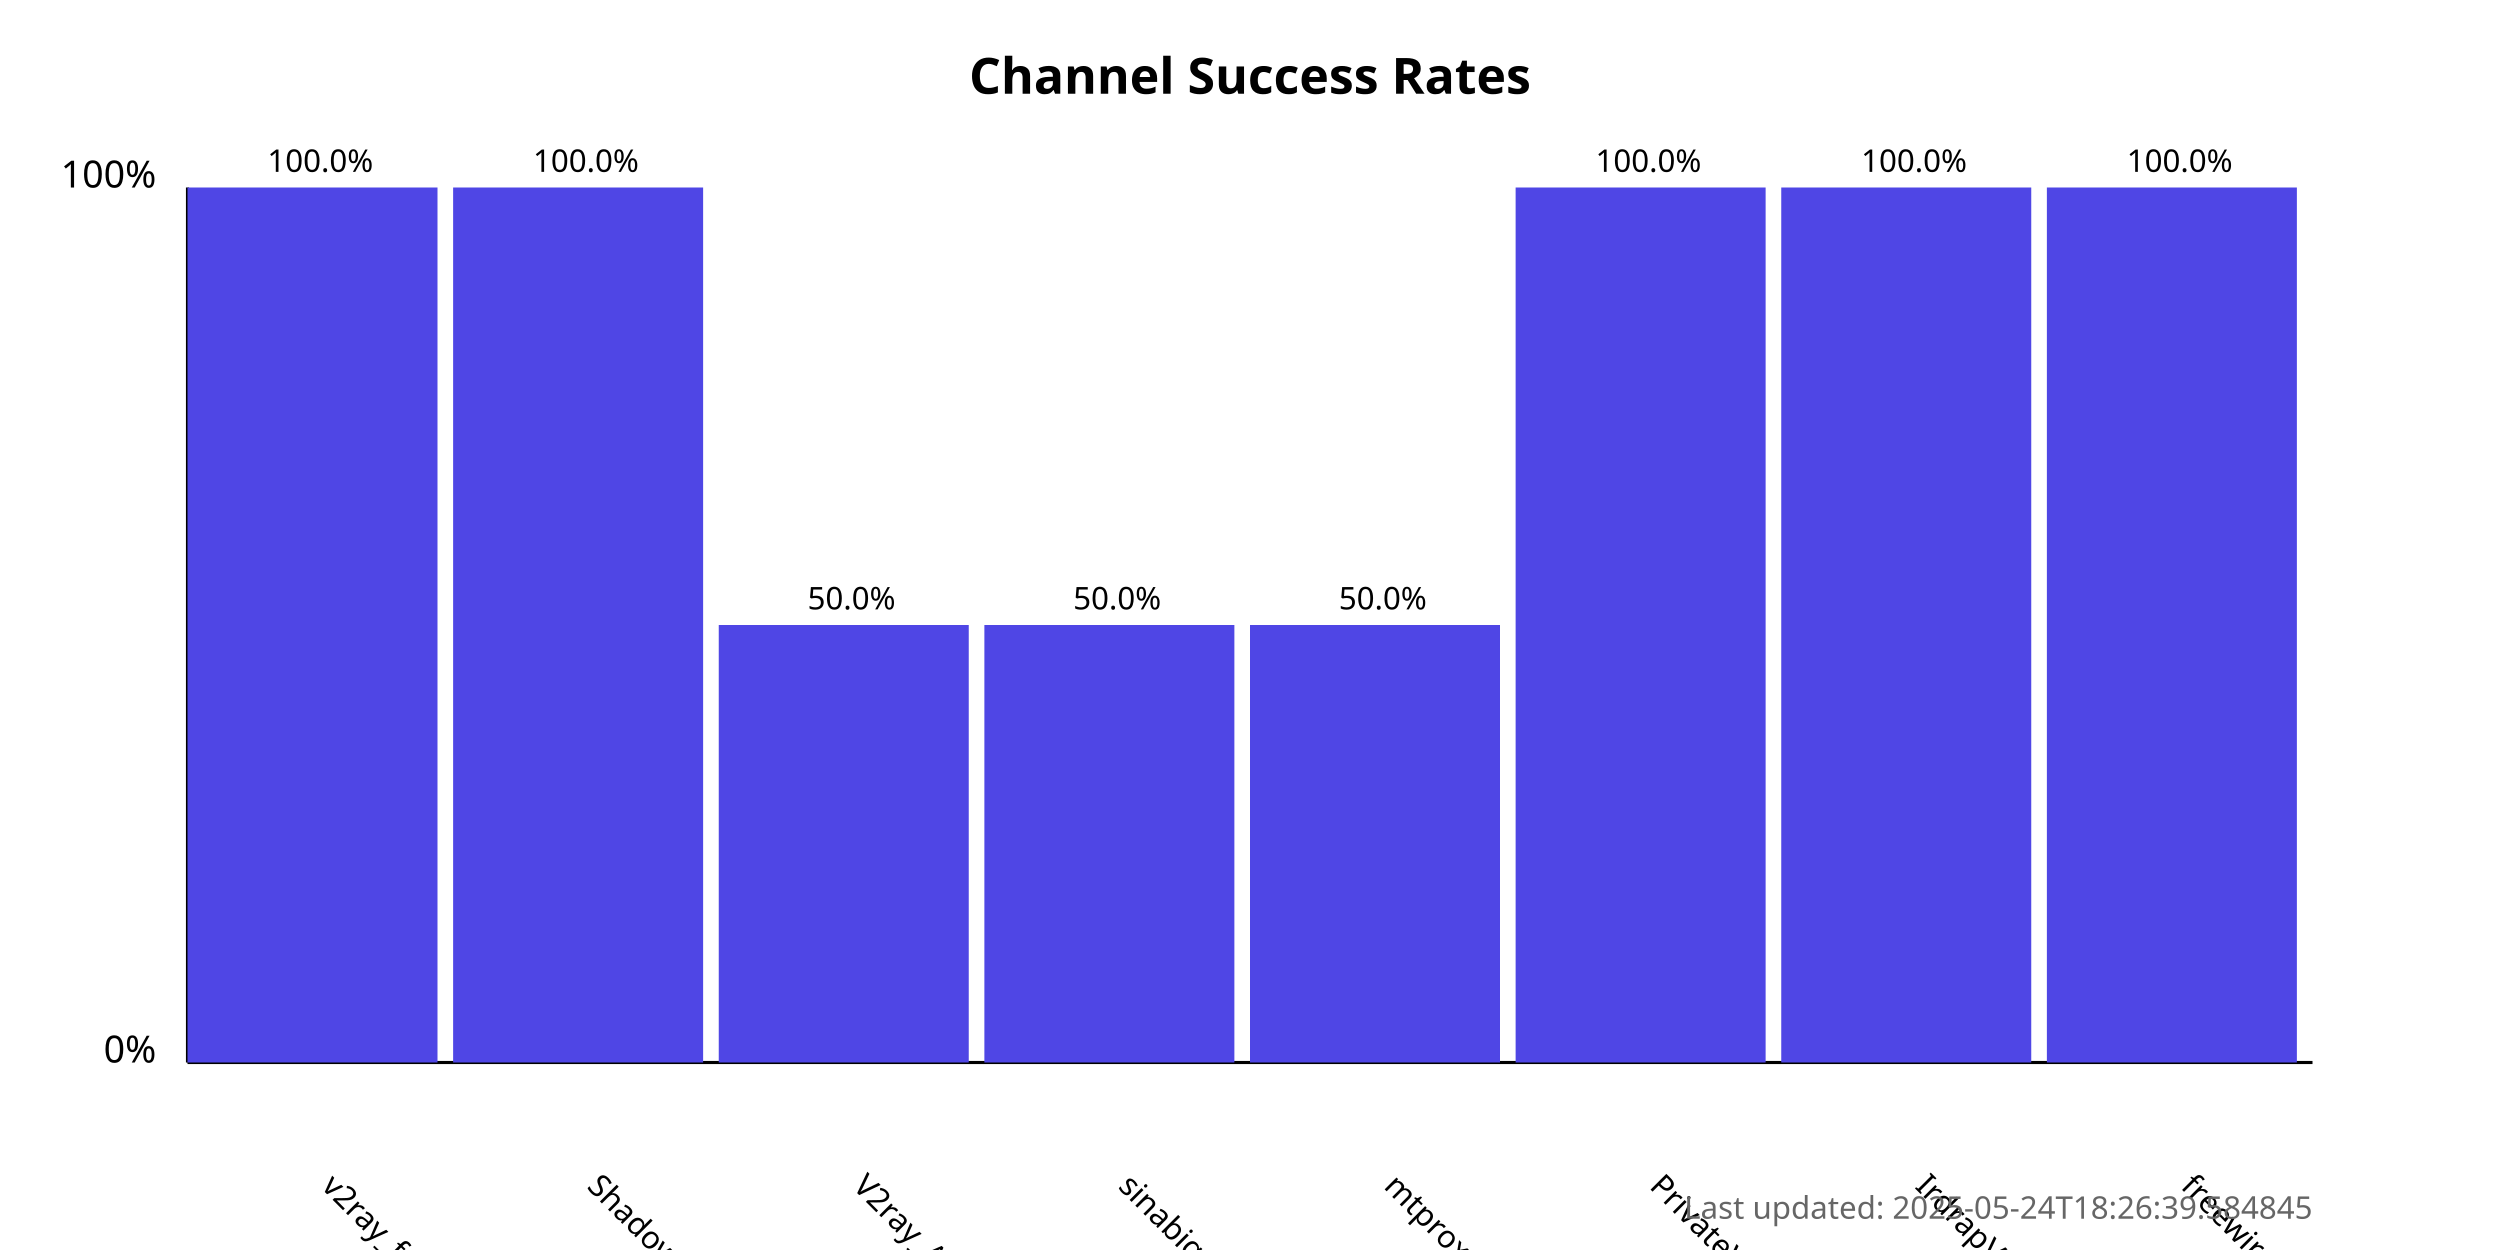
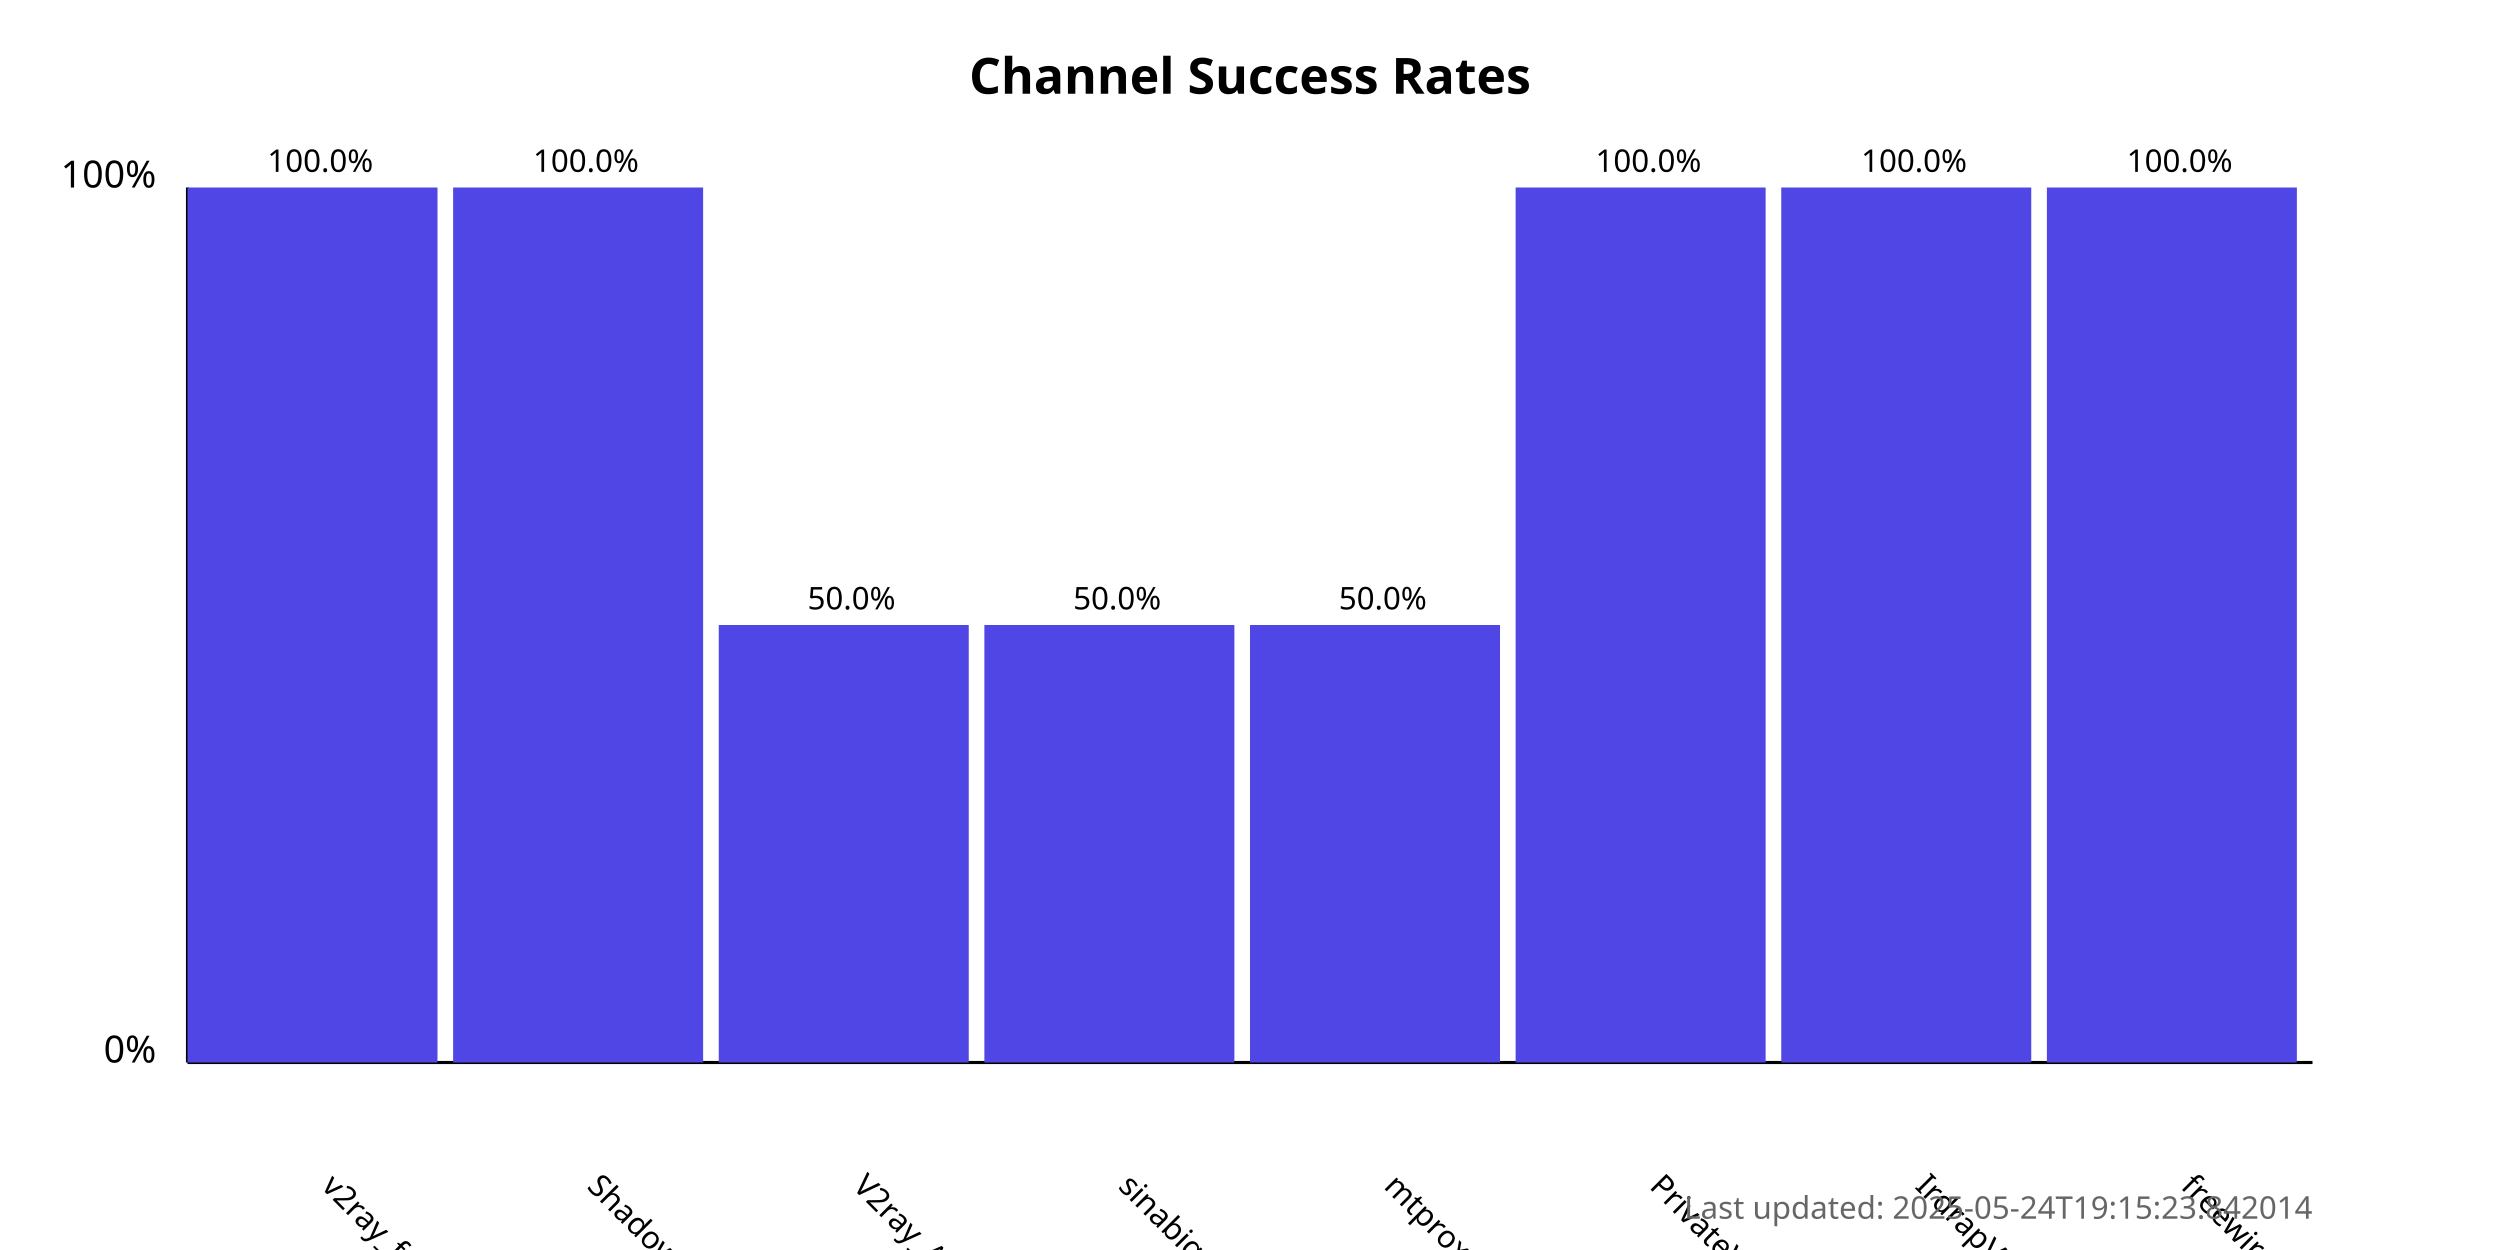
<svg xmlns="http://www.w3.org/2000/svg" width="800" height="400">
  <style>
            .chart-title { font: bold 16px sans-serif; }
            .axis-label { font: 12px sans-serif; }
            .tick-label { font: 10px sans-serif; }
            .bar { fill: #4f46e5; }
            .bar:hover { fill: #6366f1; }
            .timestamp { font: 10px sans-serif; fill: #666; }
        </style>
  <text x="400.0" y="30" text-anchor="middle" class="chart-title">
            Channel Success Rates
        </text>
  <line x1="60" y1="340" x2="60" y2="60" stroke="black" stroke-width="1" />
  <line x1="60" y1="340" x2="740" y2="340" stroke="black" stroke-width="1" />
  <text x="50" y="340" text-anchor="end" class="axis-label">0%</text>
  <text x="50" y="60" text-anchor="end" class="axis-label">100%</text>
  <g>
    <rect x="60" y="60.0" width="80.0" height="280.0" class="bar" />
    <text x="102.5" y="380" transform="rotate(45, 102.5, 380)" text-anchor="start" class="tick-label">
                v2ray_free_conf
            </text>
    <text x="102.5" y="55.0" text-anchor="middle" class="tick-label">
                100.0%
            </text>
  </g>
  <g>
    <rect x="145.0" y="60.0" width="80.0" height="280.0" class="bar" />
    <text x="187.5" y="380" transform="rotate(45, 187.5, 380)" text-anchor="start" class="tick-label">
                ShadowProxy66
            </text>
    <text x="187.5" y="55.0" text-anchor="middle" class="tick-label">
                100.0%
            </text>
  </g>
  <g>
    <rect x="230.0" y="200.0" width="80.0" height="140.0" class="bar" />
    <text x="272.5" y="380" transform="rotate(45, 272.5, 380)" text-anchor="start" class="tick-label">
                V2ray_Alpha
            </text>
    <text x="272.5" y="195.0" text-anchor="middle" class="tick-label">
                50.0%
            </text>
  </g>
  <g>
    <rect x="315.0" y="200.0" width="80.0" height="140.0" class="bar" />
    <text x="357.5" y="380" transform="rotate(45, 357.5, 380)" text-anchor="start" class="tick-label">
                sinabigo
            </text>
    <text x="357.5" y="195.0" text-anchor="middle" class="tick-label">
                50.0%
            </text>
  </g>
  <g>
    <rect x="400.0" y="200.0" width="80.0" height="140.0" class="bar" />
    <text x="442.5" y="380" transform="rotate(45, 442.5, 380)" text-anchor="start" class="tick-label">
                mtproxy_lists
            </text>
    <text x="442.5" y="195.0" text-anchor="middle" class="tick-label">
                50.0%
            </text>
  </g>
  <g>
    <rect x="485.0" y="60.0" width="80.0" height="280.0" class="bar" />
    <text x="527.5" y="380" transform="rotate(45, 527.5, 380)" text-anchor="start" class="tick-label">
                PrivateVPNs
            </text>
    <text x="527.5" y="55.0" text-anchor="middle" class="tick-label">
                100.0%
            </text>
  </g>
  <g>
    <rect x="570.0" y="60.0" width="80.0" height="280.0" class="bar" />
    <text x="612.5" y="380" transform="rotate(45, 612.5, 380)" text-anchor="start" class="tick-label">
                IrdrapVPNnews
            </text>
    <text x="612.5" y="55.0" text-anchor="middle" class="tick-label">
                100.0%
            </text>
  </g>
  <g>
    <rect x="655.0" y="60.0" width="80.0" height="280.0" class="bar" />
    <text x="697.5" y="380" transform="rotate(45, 697.5, 380)" text-anchor="start" class="tick-label">
                freewireguard
            </text>
    <text x="697.5" y="55.0" text-anchor="middle" class="tick-label">
                100.0%
            </text>
  </g>
  <text x="740" y="390" text-anchor="end" class="timestamp">
-             Last updated: 2025-05-24T18:26:39.584845
+             Last updated: 2025-05-24T19:15:23.842014
        </text>
</svg>
